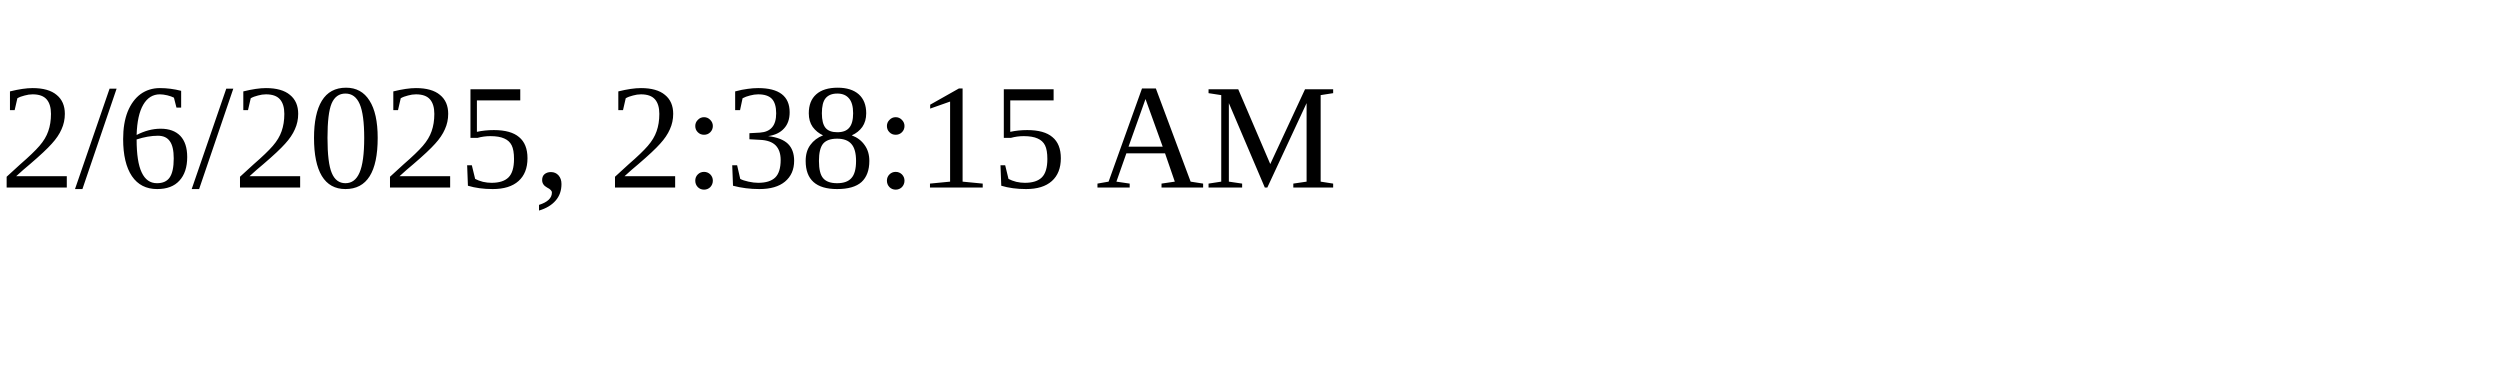
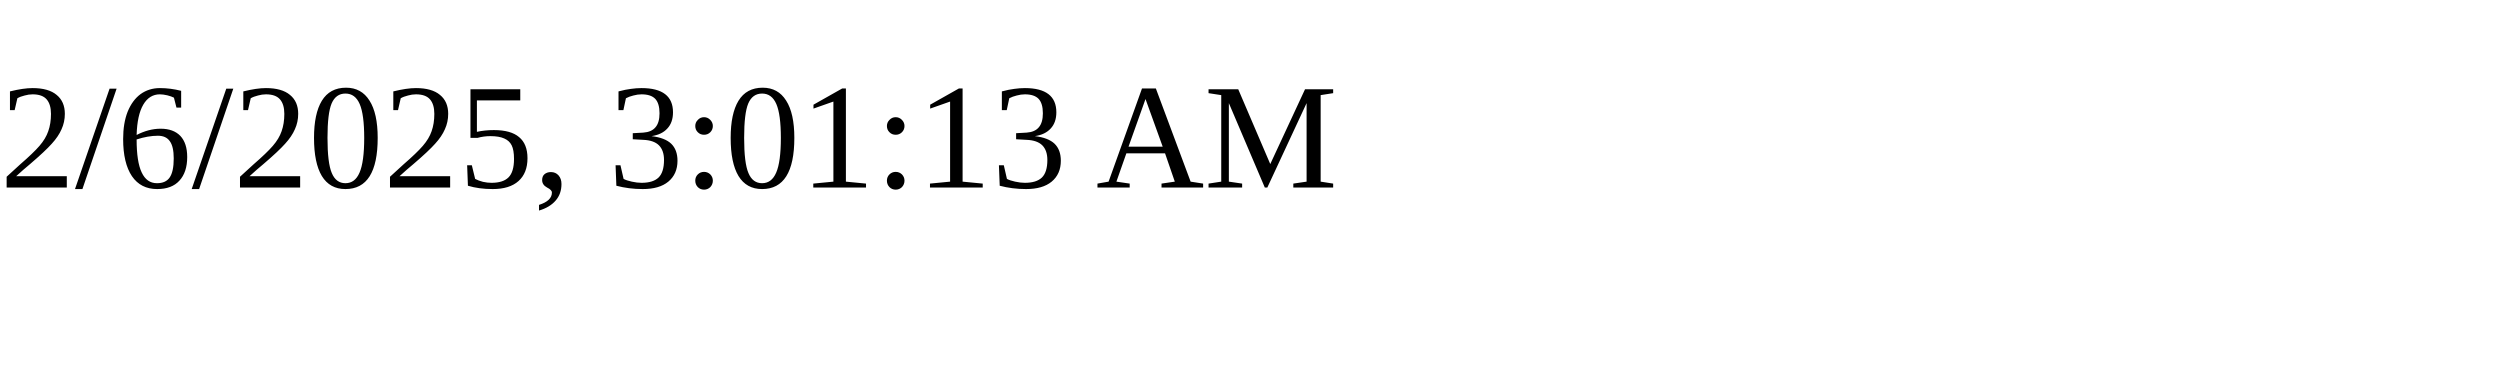
<svg xmlns="http://www.w3.org/2000/svg" height="30" width="200">
-   <text x="0" y="15">2/6/2025, 2:38:15 AM</text>
+   <text x="0" y="15">2/6/2025, 3:01:13 AM</text>
</svg>
